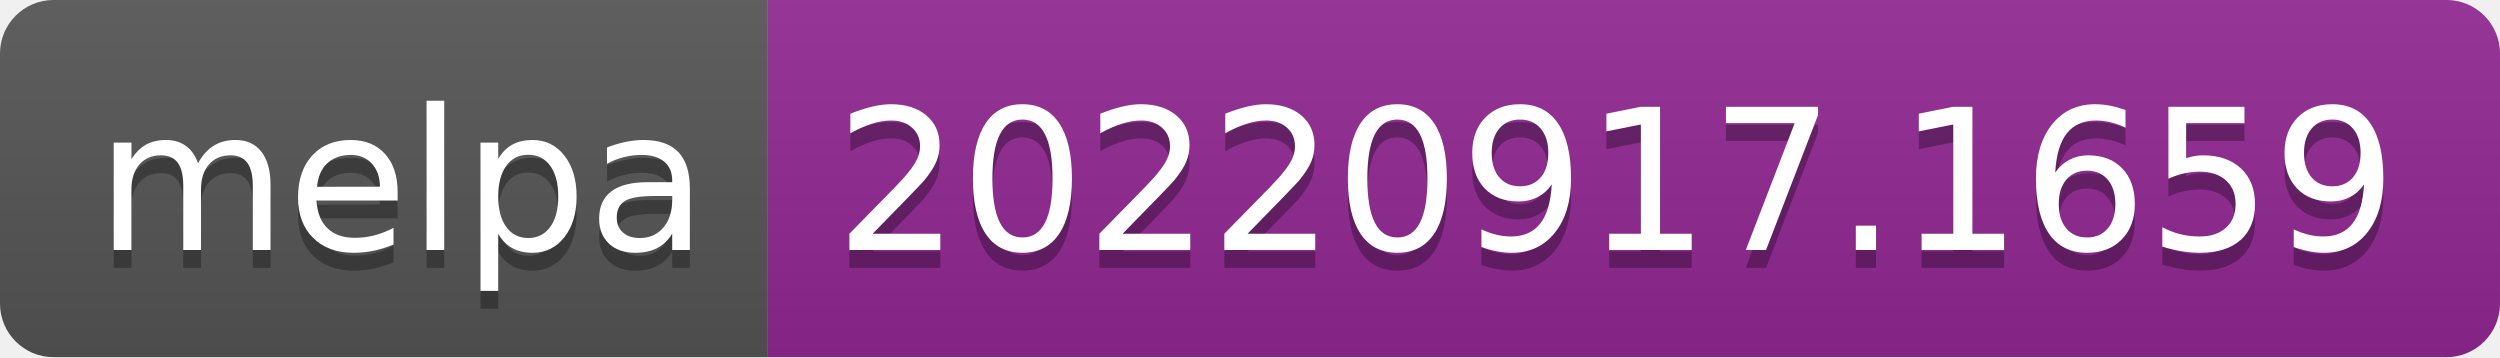
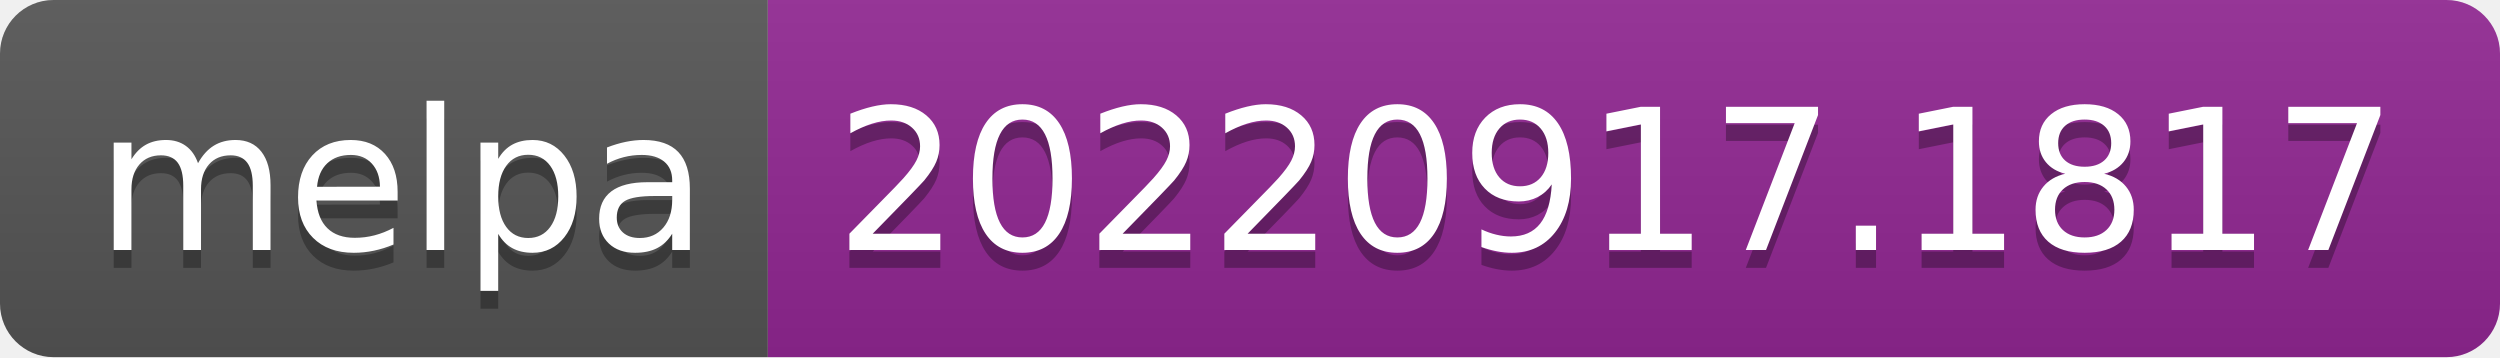
- <svg xmlns="http://www.w3.org/2000/svg" width="140" height="20" role="img" aria-label="melpa: 20220917.1659">
+ <svg xmlns="http://www.w3.org/2000/svg" width="140" height="20" role="img" aria-label="melpa: 20220917.1817">
  <linearGradient id="s" x2="0" y2="100%">
    <stop offset="0" stop-color="#bbb" stop-opacity=".1" />
    <stop offset="1" stop-opacity=".1" />
  </linearGradient>
  <clipPath id="r">
    <rect width="140" height="20" rx="3" fill="#fff" />
  </clipPath>
  <g clip-path="url(#r)">
    <rect width="43" height="20" fill="#555" />
    <rect x="43" width="97" height="20" fill="#922793" />
    <rect width="140" height="20" fill="url(#s)" />
  </g>
  <g fill="#fff" text-anchor="middle" font-family="Verdana,Geneva,DejaVu Sans,sans-serif" text-rendering="geometricPrecision" font-size="110">
    <text aria-hidden="true" x="225" y="150" fill="#010101" fill-opacity=".3" transform="scale(.1)" textLength="330">melpa</text>
    <text x="225" y="140" transform="scale(.1)" fill="#fff" textLength="330">melpa</text>
-     <text aria-hidden="true" x="905" y="150" fill="#010101" fill-opacity=".3" transform="scale(.1)" textLength="870">20220917.1659</text>
-     <text x="905" y="140" transform="scale(.1)" fill="#fff" textLength="870">20220917.1659</text>
+     <text aria-hidden="true" x="905" y="150" fill="#010101" fill-opacity=".3" transform="scale(.1)" textLength="870">20220917.1817</text>
+     <text x="905" y="140" transform="scale(.1)" fill="#fff" textLength="870">20220917.1817</text>
  </g>
</svg>
